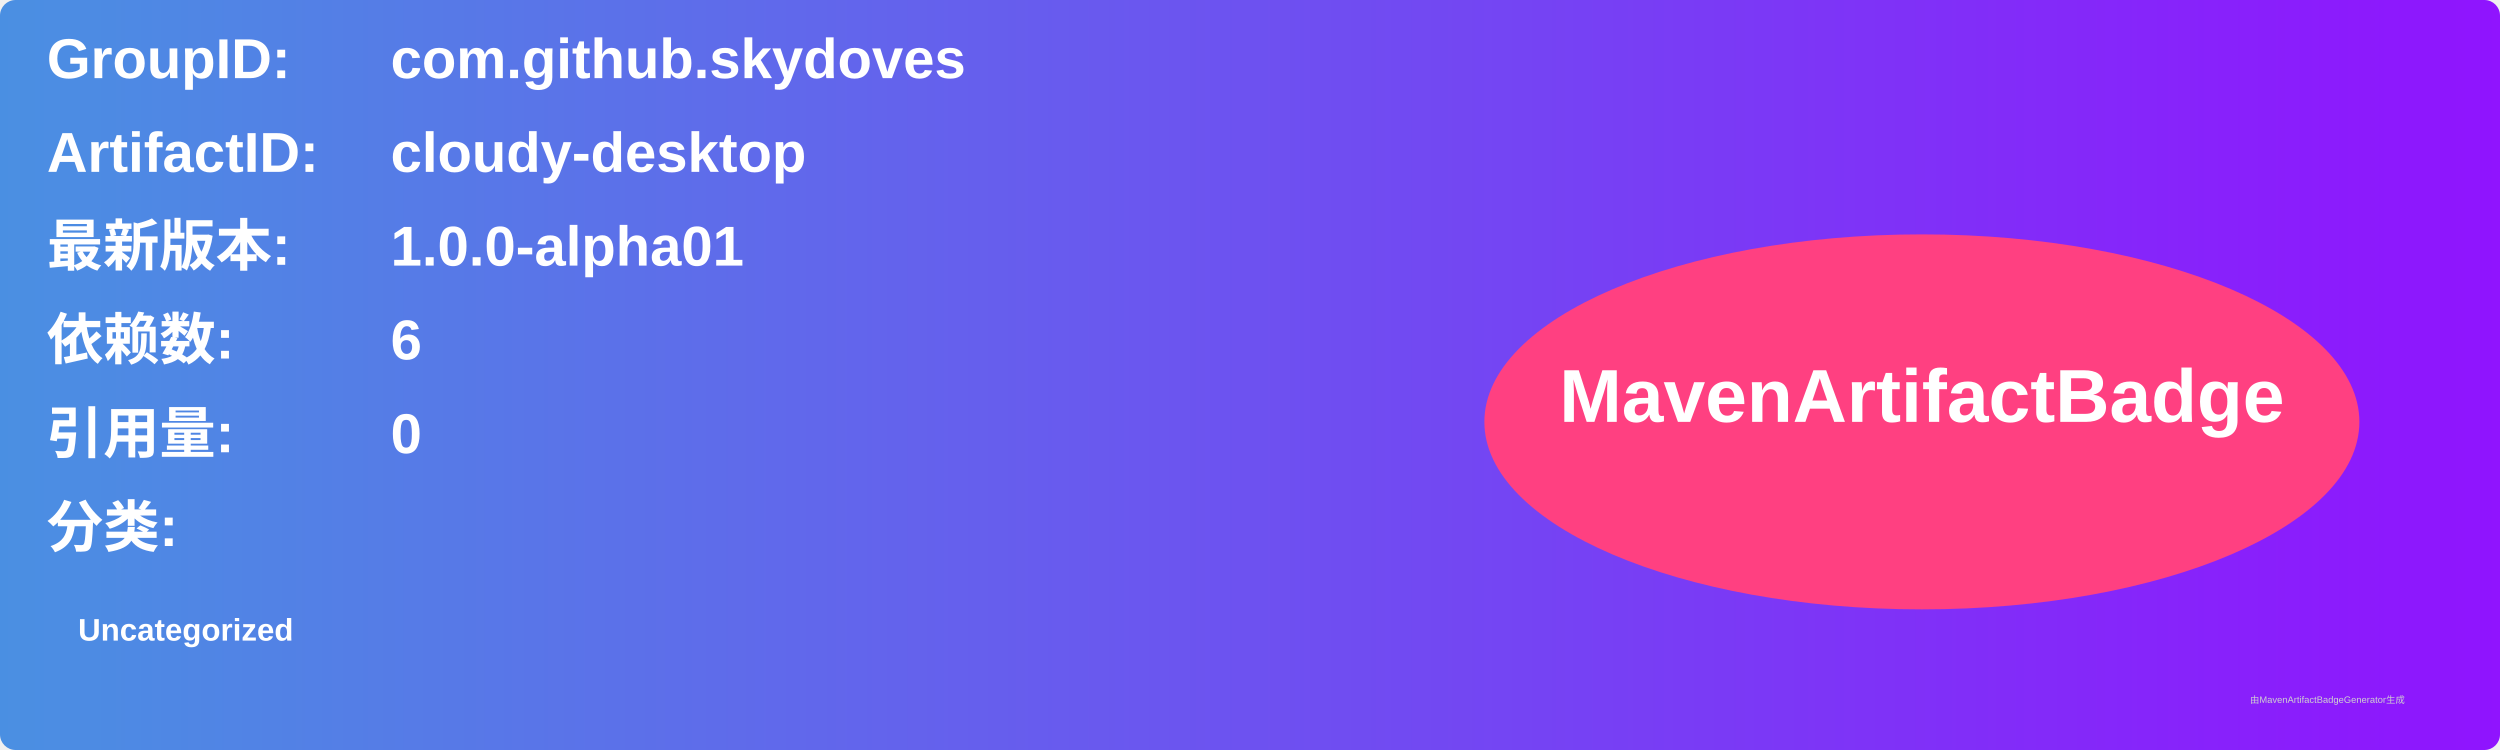
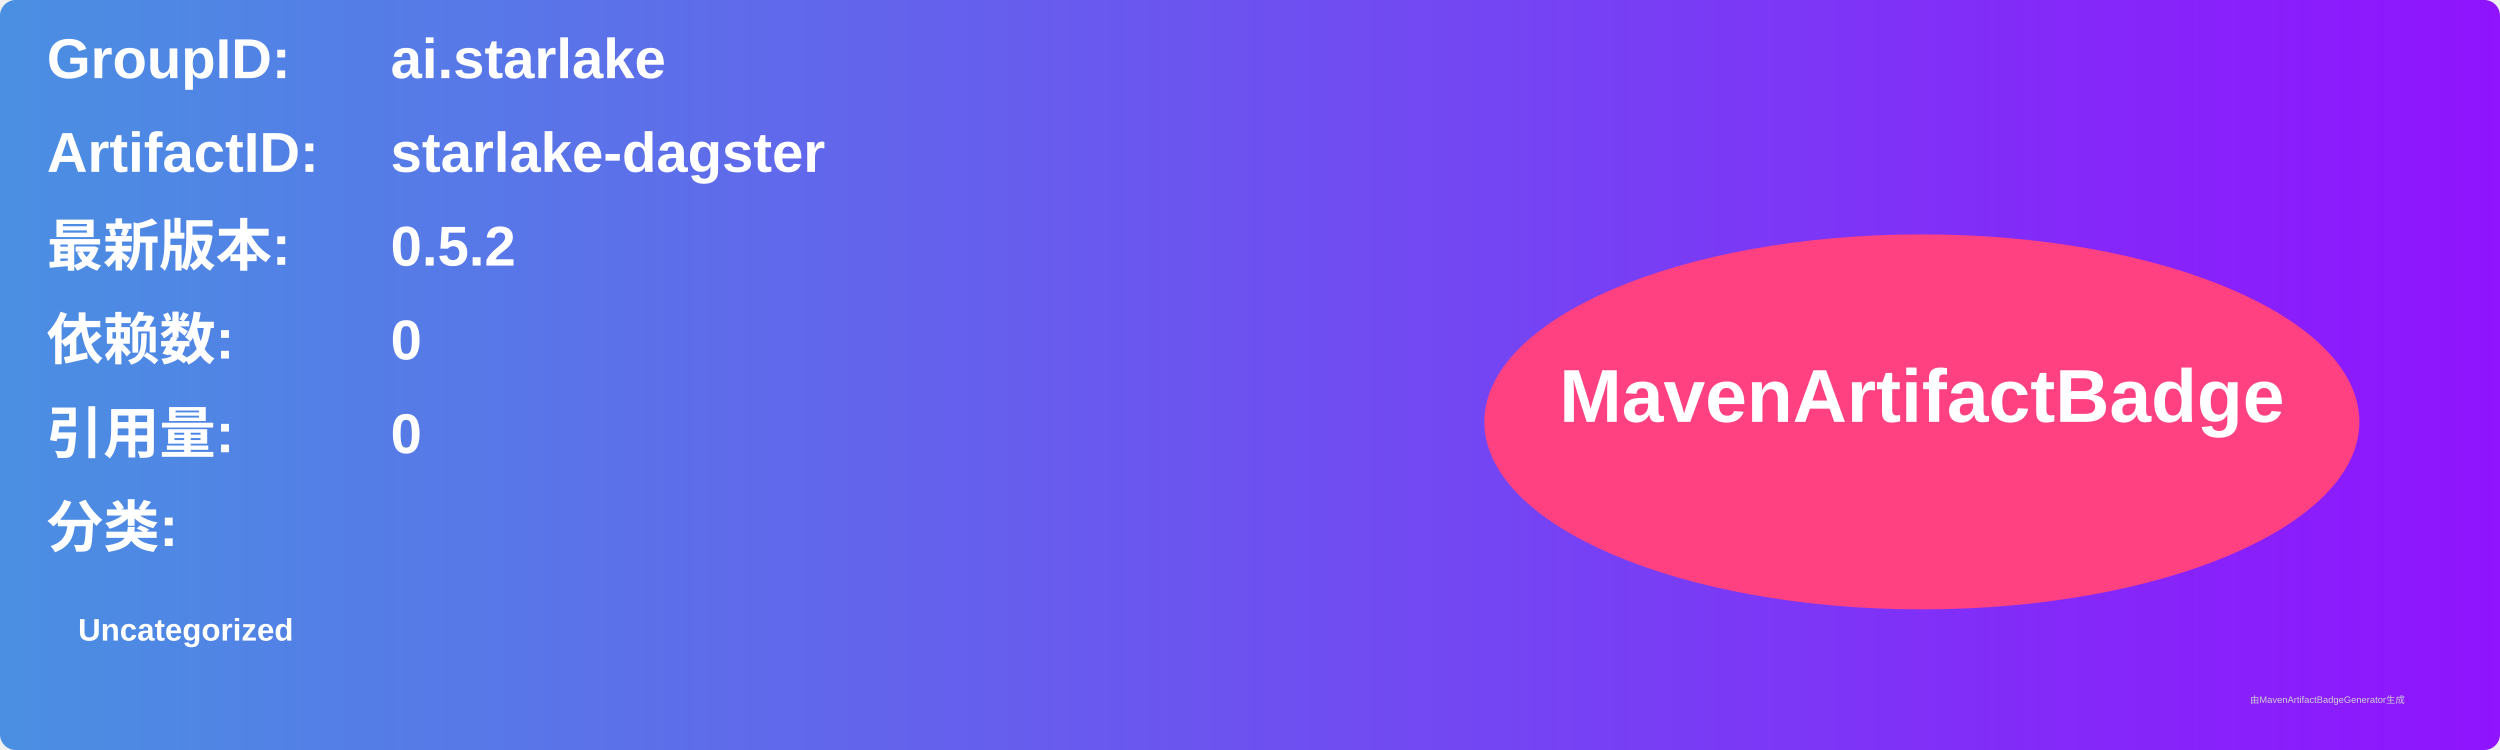
<svg xmlns="http://www.w3.org/2000/svg" width="800" height="240" viewBox="0 0 800 240">
  <linearGradient id="grad" x1="0%" y1="0%" x2="100%" y2="0%">
    <stop offset="0%" stop-color="#4a90e2" />
    <stop offset="100%" stop-color="#9013fe" />
  </linearGradient>
  <rect width="100%" height="100%" rx="5" ry="5" fill="url(#grad)" />
  <g transform="translate(15, 15)">
    <text x="0" y="10" font-family="Arial" font-size="18" fill="white" font-weight="bold" width="260">GroupID:</text>
-     <text x="110" y="10" font-family="Arial" font-size="18" fill="white" font-weight="bold" width="460">com.github.skydoves</text>
+     <text x="110" y="10" font-family="Arial" font-size="18" fill="white" font-weight="bold" width="460">ai.starlake</text>
    <text x="0" y="40" font-family="Arial" font-size="18" fill="white" font-weight="bold" width="260">ArtifactID:</text>
-     <text x="110" y="40" font-family="Arial" font-size="18" fill="white" font-weight="bold" width="460">cloudy-desktop</text>
+     <text x="110" y="40" font-family="Arial" font-size="18" fill="white" font-weight="bold" width="460">starlake-dagster</text>
    <text x="0" y="70" font-family="Arial" font-size="18" fill="white" font-weight="bold">最新版本:</text>
    <text x="110" y="70" font-family="Arial" font-size="18" fill="white" font-weight="bold">
-       <tspan font-weight="bold">1.0.0-alpha01</tspan>
+       <tspan font-weight="bold">0.5.2</tspan>
    </text>
    <text x="0" y="100" font-family="Arial" font-size="18" fill="white" font-weight="bold">依赖数: </text>
    <text x="110" y="100" font-family="Arial" font-size="18" fill="white">
-       <tspan font-weight="bold">6</tspan>
+       <tspan font-weight="bold">0</tspan>
    </text>
    <text x="0" y="130" font-family="Arial" font-size="18" fill="white" font-weight="bold">引用量: </text>
    <text x="110" y="130" font-family="Arial" font-size="18" fill="white">
      <tspan font-weight="bold">0</tspan>
    </text>
    <text x="0" y="160" font-family="Arial" font-size="18" fill="white" font-weight="bold">分类:</text>
    <text x="10" y="190" font-family="Arial" font-size="10" fill="white">
      <tspan font-weight="bold">Uncategorized</tspan>
    </text>
    <ellipse cx="600" cy="120" rx="140" ry="60" fill="#ff4081" />
    <text x="600" y="120" text-anchor="middle" font-family="Arial" font-size="24" fill="white" font-weight="bold">MavenArtifactBadge</text>
  </g>
  <text x="720" y="225" font-family="Arial" font-size="3" fill="#d0d0d0">由MavenArtifactBadgeGenerator生成</text>
</svg>
